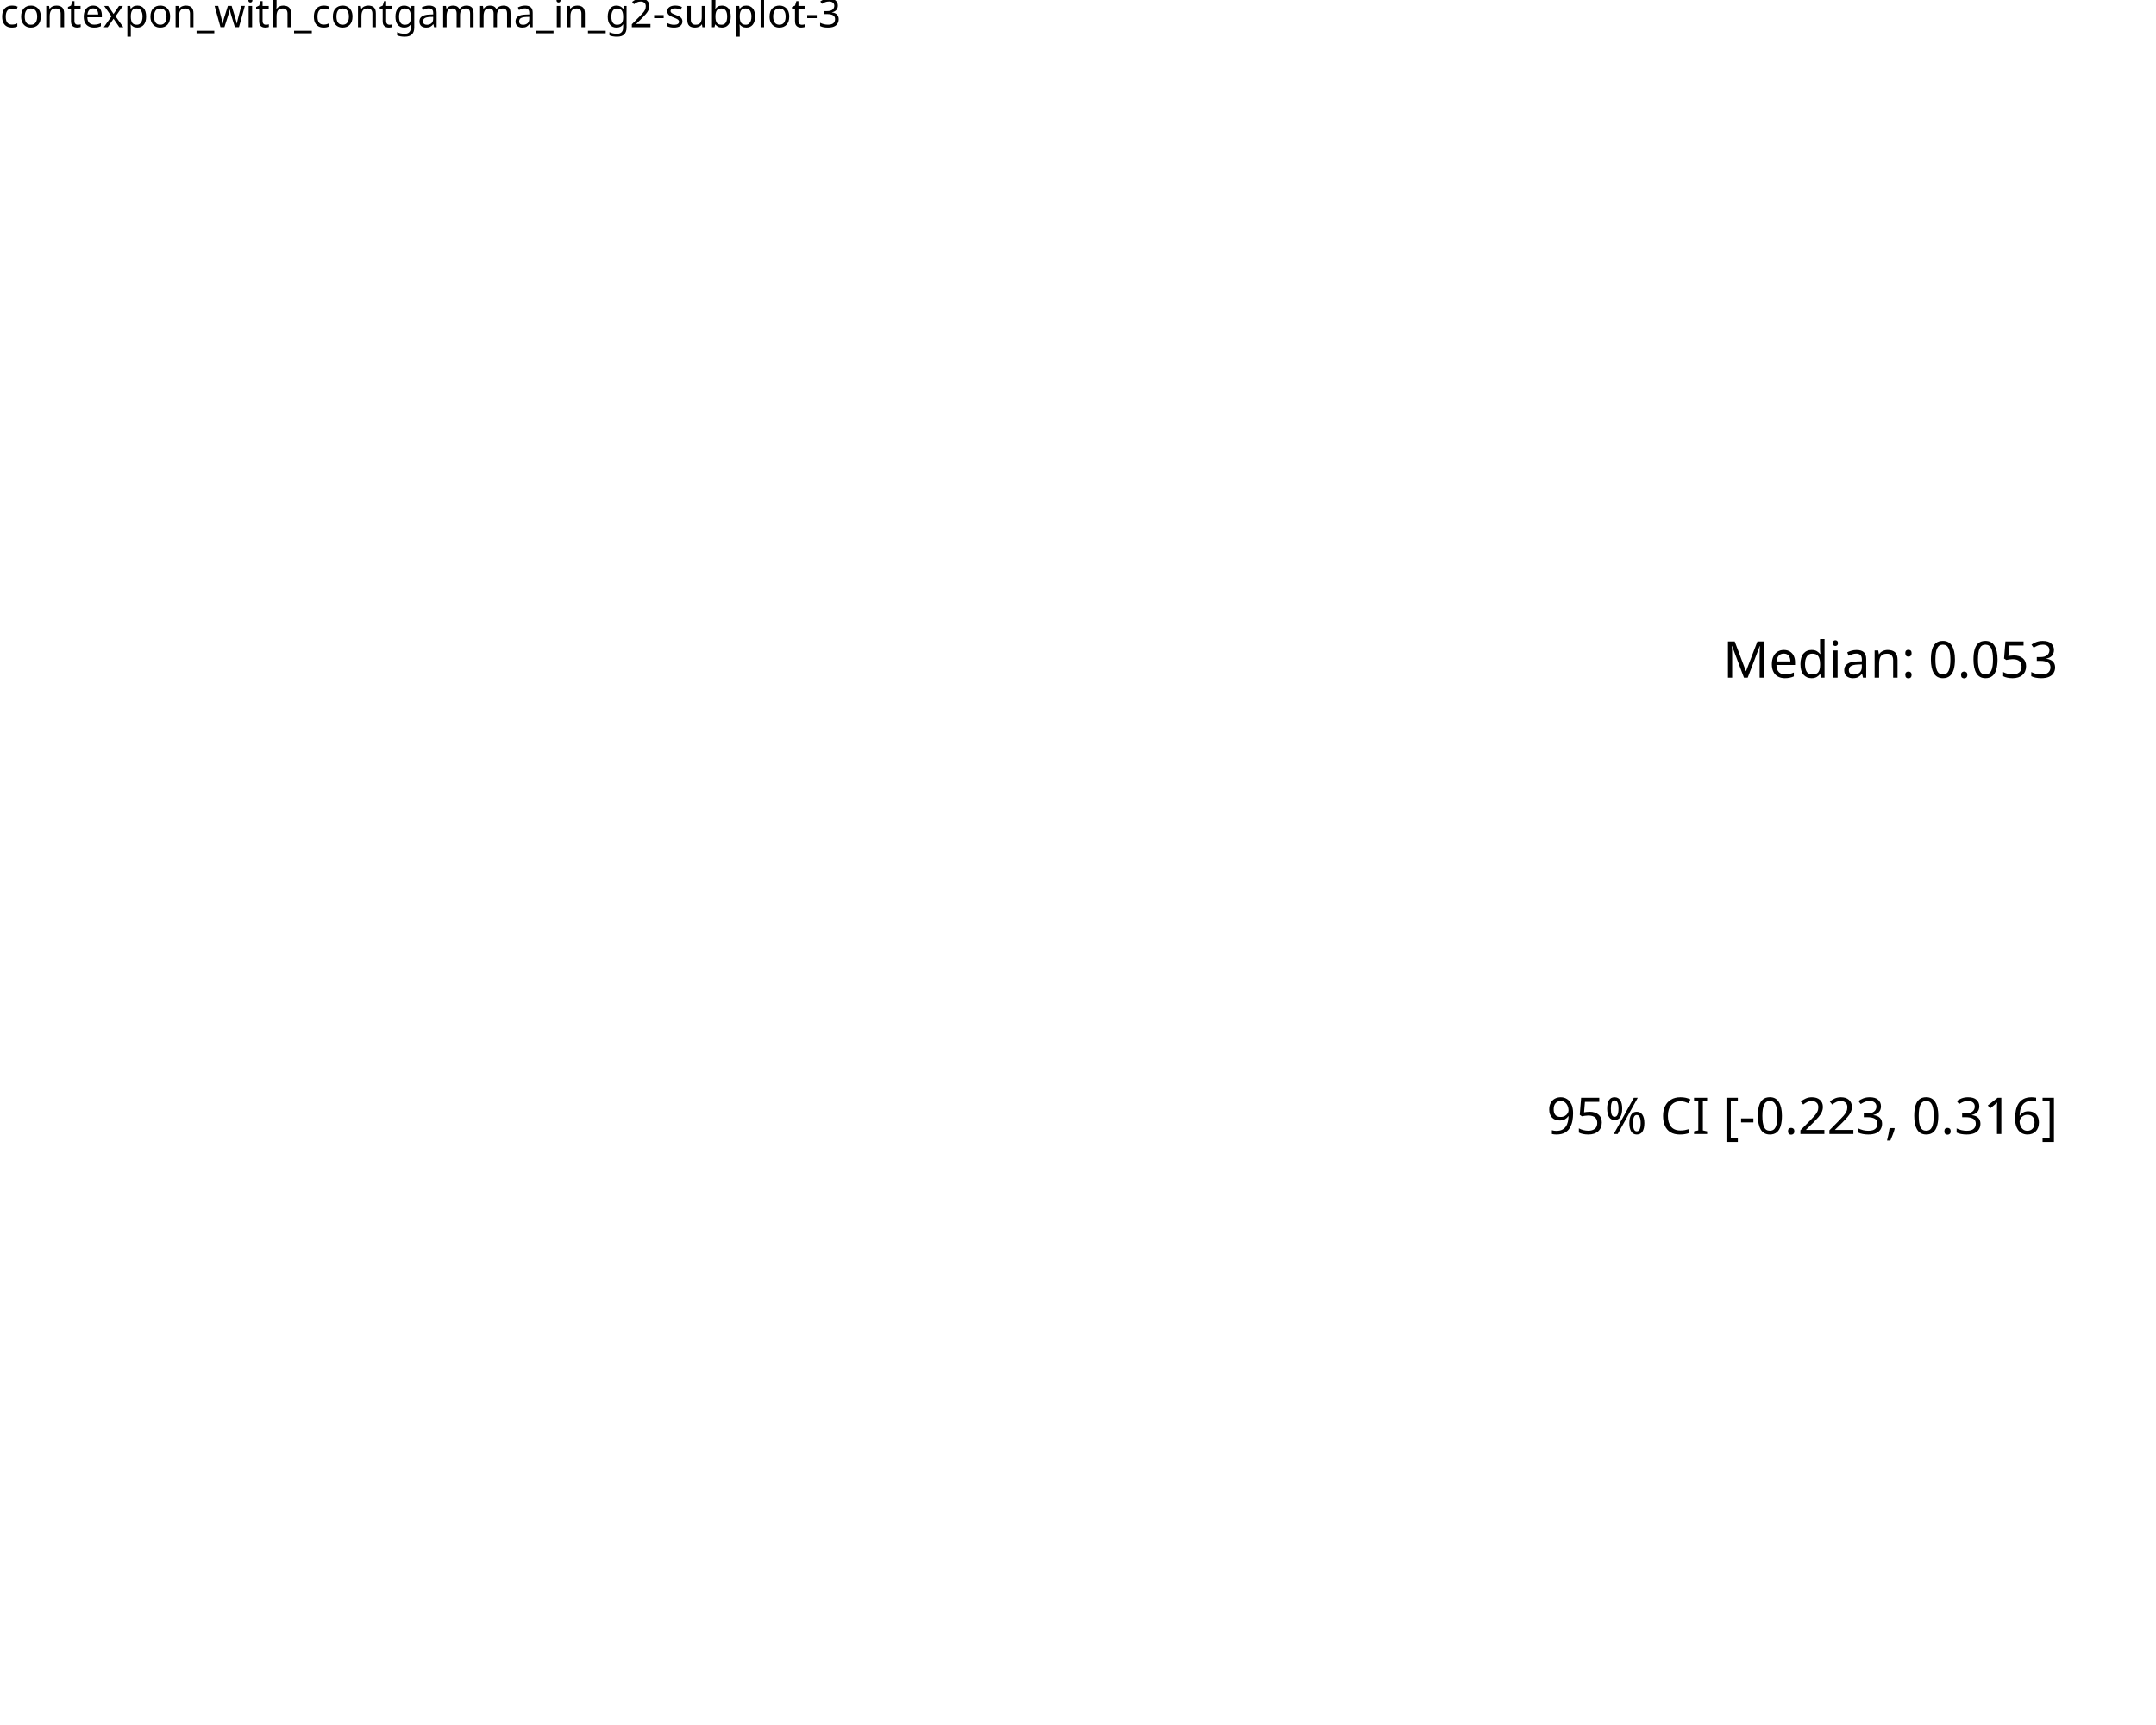
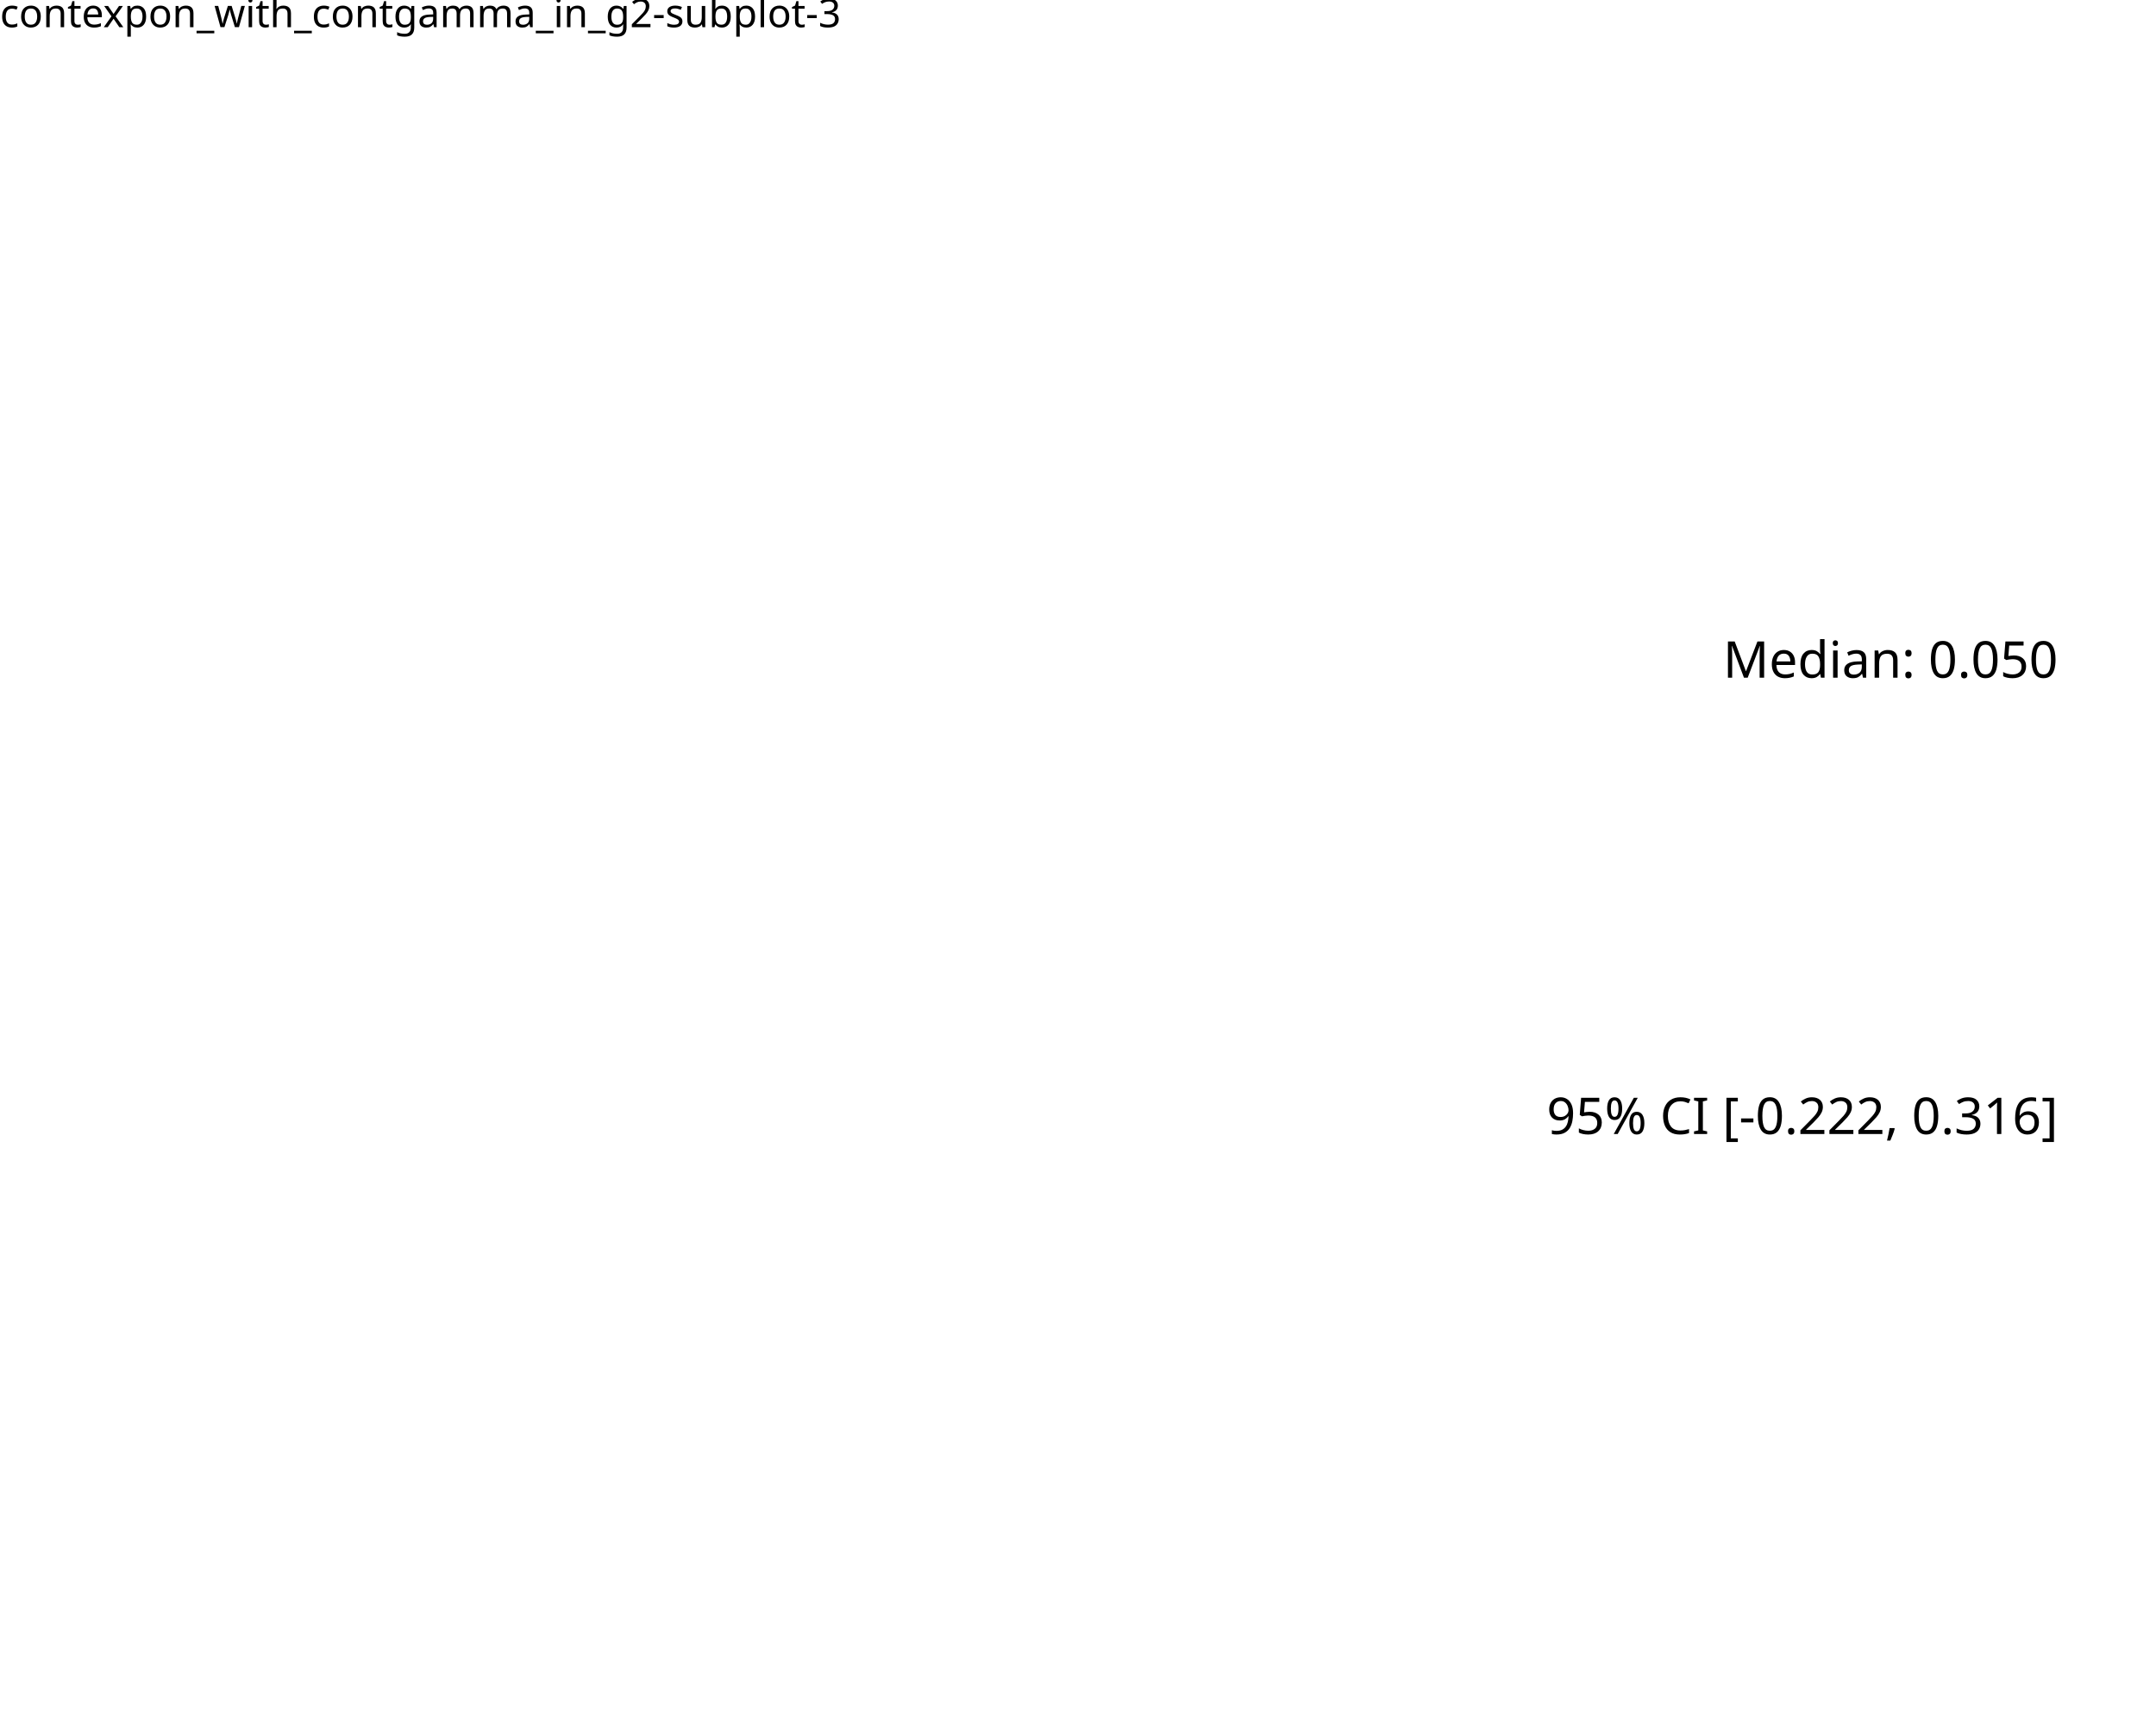
<svg xmlns="http://www.w3.org/2000/svg" class="svglite" data-engine-version="2.0" width="720.00pt" height="576.00pt" viewBox="0 0 720.00 576.00">
  <defs>
    <style type="text/css">
    .svglite line, .svglite polyline, .svglite polygon, .svglite path, .svglite rect, .svglite circle {
      fill: none;
      stroke: #000000;
      stroke-linecap: round;
      stroke-linejoin: round;
      stroke-miterlimit: 10.00;
    }
  </style>
  </defs>
  <rect width="100%" height="100%" style="stroke: none; fill: #FFFFFF;" />
  <defs>
    <clipPath id="cpMC4wMHw3MjAuMDB8MC4wMHw1NzYuMDA=">
      <rect x="0.00" y="0.00" width="720.00" height="576.00" />
    </clipPath>
  </defs>
  <g clip-path="url(#cpMC4wMHw3MjAuMDB8MC4wMHw1NzYuMDA=)">
    <rect x="0.00" y="0.00" width="720.00" height="576.00" style="stroke-width: 10.67; stroke: none;" />
  </g>
  <defs>
    <clipPath id="cpMC4wMHw3MjAuMDB8MTcuMzB8NTc2LjAw">
      <rect x="0.00" y="17.30" width="720.00" height="558.70" />
    </clipPath>
  </defs>
  <g clip-path="url(#cpMC4wMHw3MjAuMDB8MTcuMzB8NTc2LjAw)">
    <rect x="0.00" y="17.30" width="720.00" height="558.70" style="stroke-width: 10.67; stroke: none;" />
-     <text x="687.27" y="378.66" text-anchor="end" style="font-size: 16.93px; font-family: sans;" textLength="169.41px" lengthAdjust="spacingAndGlyphs">95% CI [-0.223, 0.316]</text>
-     <text x="687.27" y="226.29" text-anchor="end" style="font-size: 16.93px; font-family: sans;" textLength="107.31px" lengthAdjust="spacingAndGlyphs">Median: 0.053</text>
+     <text x="687.27" y="378.66" text-anchor="end" style="font-size: 16.93px; font-family: sans;" textLength="169.41px" lengthAdjust="spacingAndGlyphs">95% CI [-0.222, 0.316]</text>
+     <text x="687.27" y="226.29" text-anchor="end" style="font-size: 16.93px; font-family: sans;" textLength="107.31px" lengthAdjust="spacingAndGlyphs">Median: 0.050</text>
  </g>
  <g clip-path="url(#cpMC4wMHw3MjAuMDB8MC4wMHw1NzYuMDA=)">
    <text x="0.00" y="9.08" style="font-size: 13.20px; font-family: sans;" textLength="266.41px" lengthAdjust="spacingAndGlyphs">contexpon_with_contgamma_in_g2-subplot-3</text>
  </g>
</svg>
